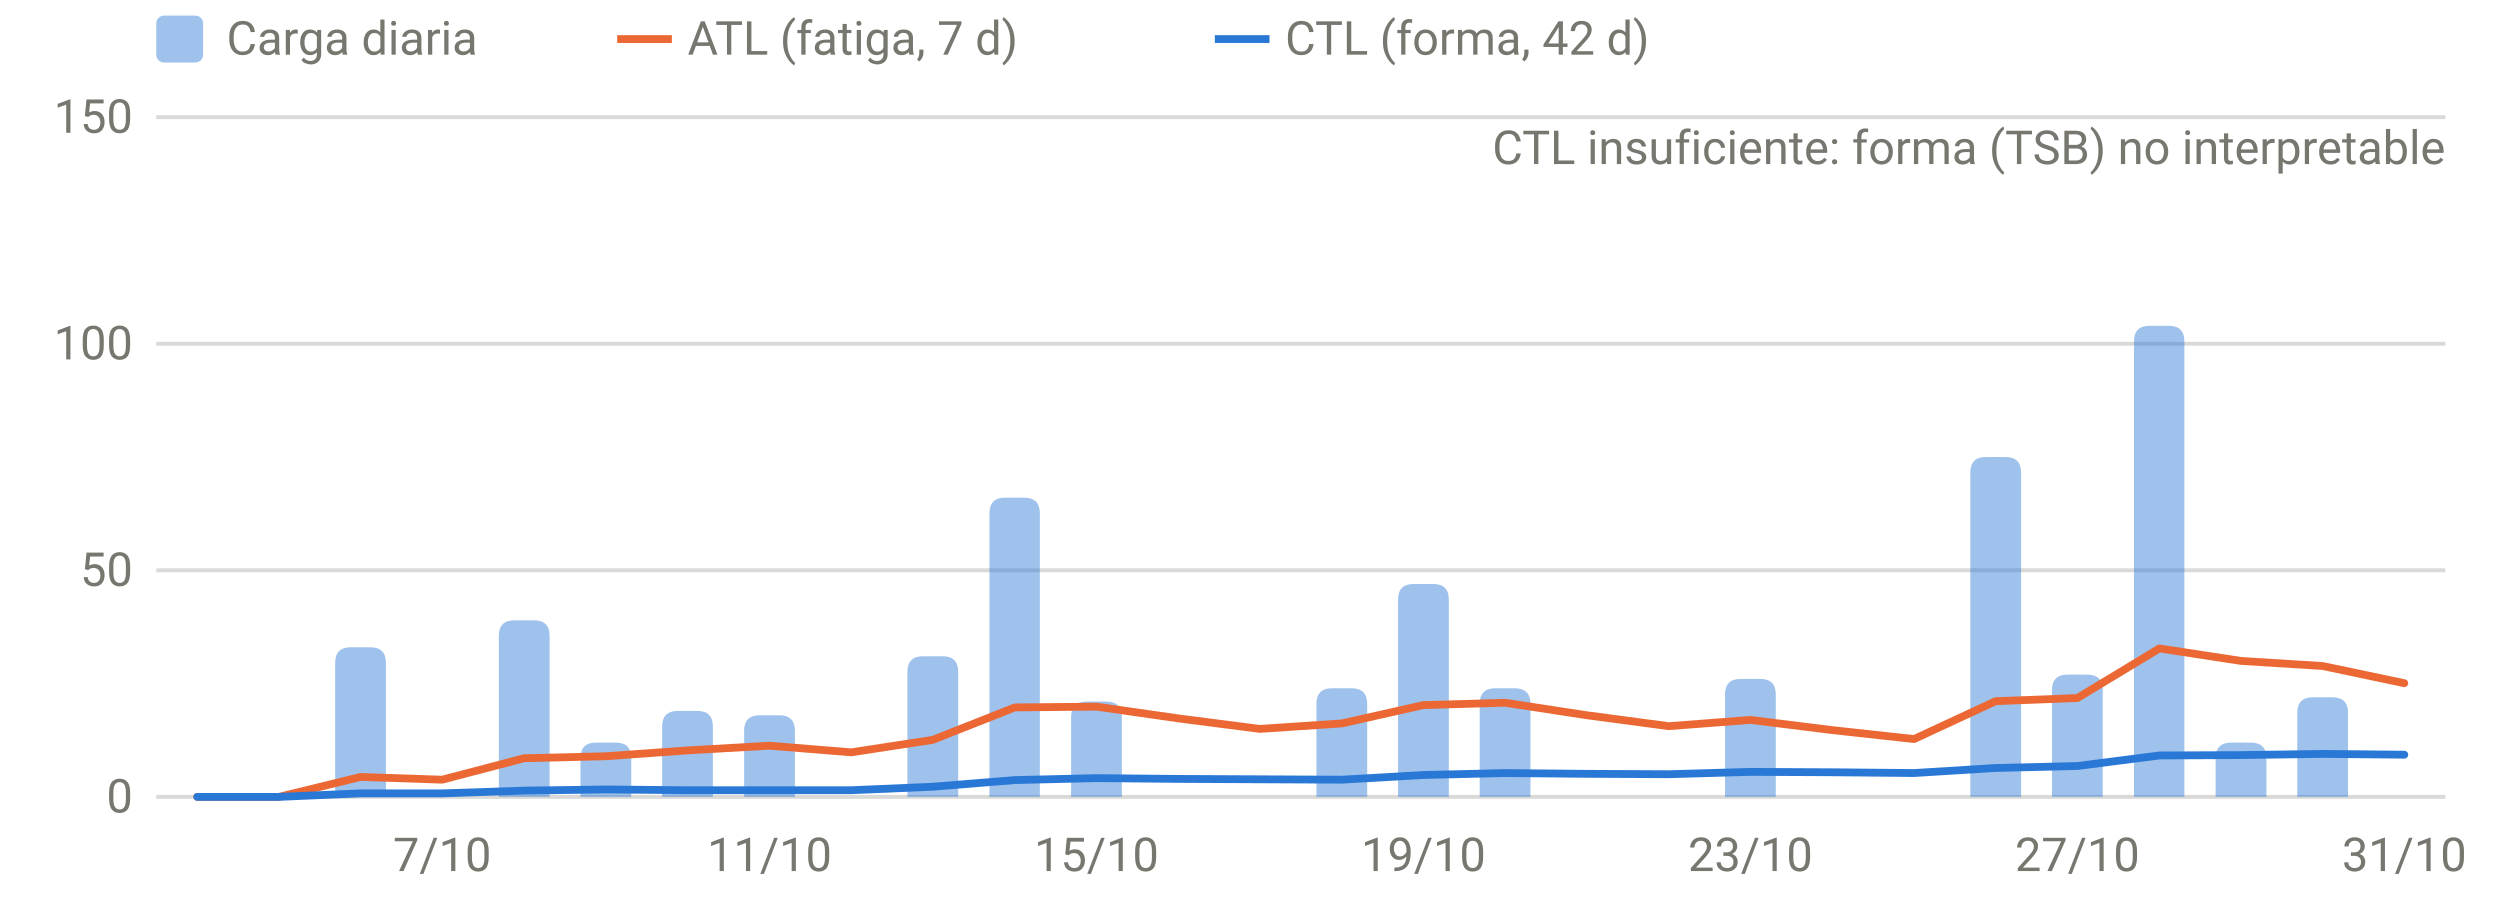
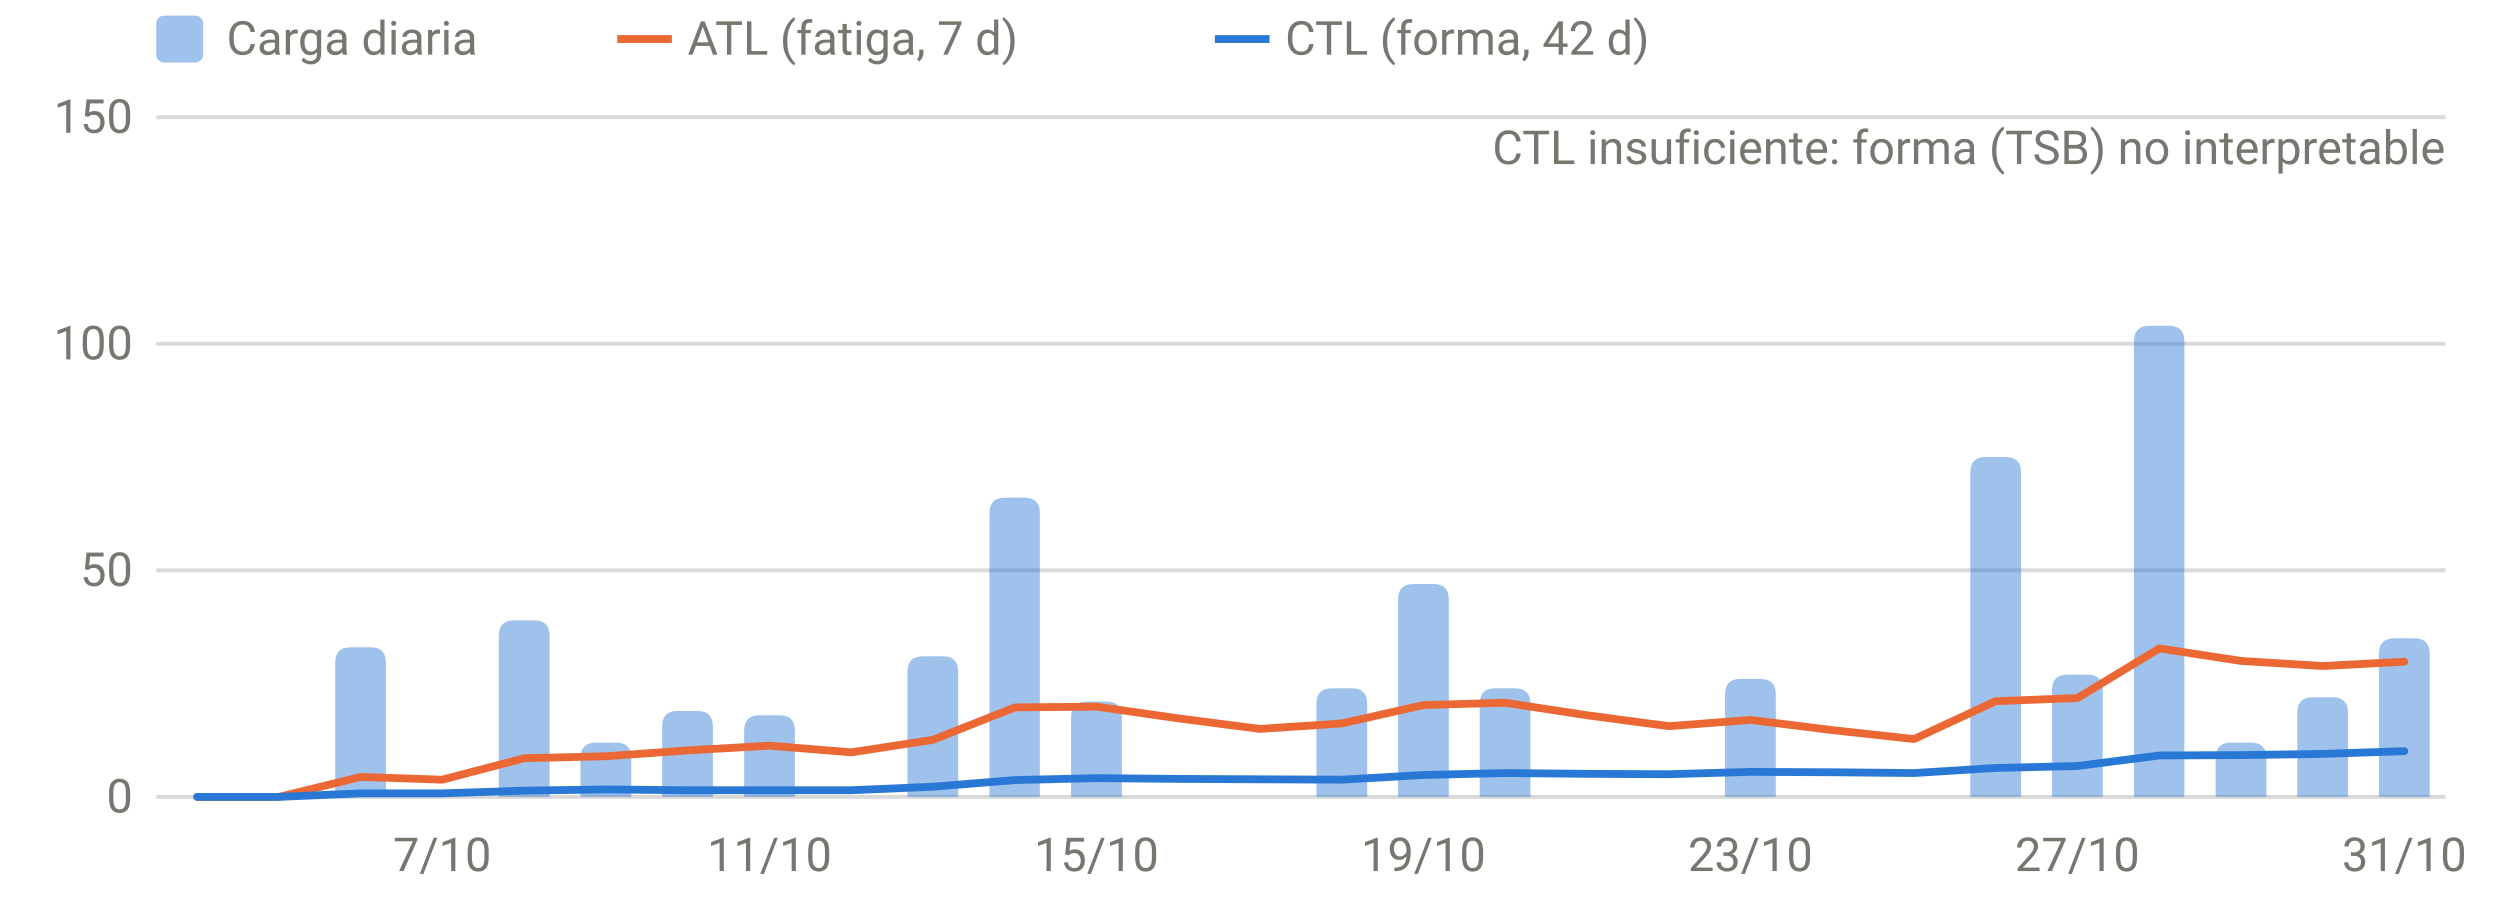
<svg xmlns="http://www.w3.org/2000/svg" viewBox="0 0 640 230" width="640" height="230" role="img" aria-label="Carga diaria, ATL y CTL" font-family="system-ui,-apple-system,Segoe UI,Roboto,sans-serif" font-size="12" fill="#77766f">
  <line x1="40" x2="626" y1="204.0" y2="204.0" stroke="rgba(119,118,111,0.28)" stroke-width="1" />
  <text x="34" y="208.0" text-anchor="end">0</text>
  <line x1="40" x2="626" y1="146.0" y2="146.0" stroke="rgba(119,118,111,0.28)" stroke-width="1" />
  <text x="34" y="150.0" text-anchor="end">50</text>
  <line x1="40" x2="626" y1="88.0" y2="88.0" stroke="rgba(119,118,111,0.28)" stroke-width="1" />
  <text x="34" y="92.0" text-anchor="end">100</text>
  <line x1="40" x2="626" y1="30.0" y2="30.0" stroke="rgba(119,118,111,0.28)" stroke-width="1" />
  <text x="34" y="34.0" text-anchor="end">150</text>
  <text x="113.2" y="223" text-anchor="middle">7/10</text>
  <text x="197.0" y="223" text-anchor="middle">11/10</text>
  <text x="280.7" y="223" text-anchor="middle">15/10</text>
  <text x="364.4" y="223" text-anchor="middle">19/10</text>
  <text x="448.1" y="223" text-anchor="middle">23/10</text>
  <text x="531.8" y="223" text-anchor="middle">27/10</text>
  <text x="615.5" y="223" text-anchor="middle">31/10</text>
  <path d="M85.8,204.0V169.7Q85.8,165.7 89.8,165.7H94.8Q98.8,165.7 98.8,169.7V204.0Z" fill="rgba(42,120,214,0.45)" />
  <path d="M127.7,204.0V162.8Q127.7,158.8 131.7,158.8H136.7Q140.7,158.8 140.7,162.8V204.0Z" fill="rgba(42,120,214,0.45)" />
  <path d="M148.6,204.0V194.1Q148.6,190.1 152.6,190.1H157.6Q161.6,190.1 161.6,194.1V204.0Z" fill="rgba(42,120,214,0.45)" />
  <path d="M169.5,204.0V186.0Q169.5,182.0 173.5,182.0H178.5Q182.5,182.0 182.5,186.0V204.0Z" fill="rgba(42,120,214,0.45)" />
  <path d="M190.5,204.0V187.1Q190.5,183.1 194.5,183.1H199.5Q203.5,183.1 203.5,187.1V204.0Z" fill="rgba(42,120,214,0.45)" />
  <path d="M232.3,204.0V172.0Q232.3,168.0 236.3,168.0H241.3Q245.3,168.0 245.3,172.0V204.0Z" fill="rgba(42,120,214,0.45)" />
  <path d="M253.3,204.0V131.4Q253.3,127.4 257.3,127.4H262.2Q266.2,127.4 266.2,131.4V204.0Z" fill="rgba(42,120,214,0.45)" />
  <path d="M274.2,204.0V183.6Q274.2,179.6 278.2,179.6H283.2Q287.2,179.6 287.2,183.6V204.0Z" fill="rgba(42,120,214,0.45)" />
  <path d="M337.0,204.0V180.2Q337.0,176.2 341.0,176.2H346.0Q350.0,176.2 350.0,180.2V204.0Z" fill="rgba(42,120,214,0.45)" />
  <path d="M357.9,204.0V153.5Q357.9,149.5 361.9,149.5H366.9Q370.9,149.5 370.9,153.5V204.0Z" fill="rgba(42,120,214,0.45)" />
  <path d="M378.8,204.0V180.2Q378.8,176.2 382.8,176.2H387.8Q391.8,176.2 391.8,180.2V204.0Z" fill="rgba(42,120,214,0.45)" />
  <path d="M441.6,204.0V177.8Q441.6,173.8 445.6,173.8H450.6Q454.6,173.8 454.6,177.8V204.0Z" fill="rgba(42,120,214,0.45)" />
  <path d="M504.4,204.0V121.0Q504.4,117.0 508.4,117.0H513.4Q517.4,117.0 517.4,121.0V204.0Z" fill="rgba(42,120,214,0.45)" />
  <path d="M525.3,204.0V176.7Q525.3,172.7 529.3,172.7H534.3Q538.3,172.7 538.3,176.7V204.0Z" fill="rgba(42,120,214,0.45)" />
  <path d="M546.3,204.0V87.4Q546.3,83.4 550.3,83.4H555.2Q559.2,83.4 559.2,87.4V204.0Z" fill="rgba(42,120,214,0.45)" />
  <path d="M567.2,204.0V194.1Q567.2,190.1 571.2,190.1H576.2Q580.2,190.1 580.2,194.1V204.0Z" fill="rgba(42,120,214,0.45)" />
  <path d="M588.1,204.0V182.5Q588.1,178.5 592.1,178.5H597.1Q601.1,178.5 601.1,182.5V204.0Z" fill="rgba(42,120,214,0.45)" />
-   <path d="M50.5,204.0 L71.4,204.0 L92.3,198.9 L113.2,199.6 L134.2,194.1 L155.1,193.6 L176.0,192.1 L197.0,190.9 L217.9,192.6 L238.8,189.4 L259.8,181.1 L280.7,180.9 L301.6,183.9 L322.5,186.6 L343.5,185.2 L364.4,180.5 L385.3,179.9 L406.2,183.1 L427.2,185.9 L448.1,184.3 L469.0,186.9 L490.0,189.2 L510.9,179.5 L531.8,178.7 L552.8,166.0 L573.7,169.2 L594.6,170.5 L615.5,174.9" fill="none" stroke="#eb6834" stroke-width="2" stroke-linejoin="round" stroke-linecap="round" />
-   <path d="M50.5,204.0 L71.4,204.0 L92.3,203.1 L113.2,203.1 L134.2,202.4 L155.1,202.1 L176.0,202.3 L197.0,202.3 L217.9,202.3 L238.8,201.4 L259.8,199.7 L280.7,199.2 L301.6,199.4 L322.5,199.5 L343.5,199.6 L364.4,198.4 L385.3,197.9 L406.2,198.1 L427.2,198.2 L448.1,197.6 L469.0,197.7 L490.0,197.9 L510.9,196.6 L531.8,196.1 L552.8,193.4 L573.7,193.3 L594.6,193.0 L615.5,193.2" fill="none" stroke="#2a78d6" stroke-width="2" stroke-linejoin="round" stroke-linecap="round" />
+   <path d="M609.0,204.0V167.4Q609.0,163.4 613.0,163.4H618.0Q622.0,163.4 622.0,167.4V204.0Z" fill="rgba(42,120,214,0.45)" />
+   <path d="M50.5,204.0 L71.4,204.0 L92.3,198.9 L113.2,199.6 L134.2,194.1 L155.1,193.6 L176.0,192.1 L197.0,190.9 L217.9,192.6 L238.8,189.4 L259.8,181.1 L280.7,180.9 L301.6,183.9 L322.5,186.6 L343.5,185.2 L364.4,180.5 L385.3,179.9 L406.2,183.1 L427.2,185.9 L448.1,184.3 L469.0,186.9 L490.0,189.2 L510.9,179.5 L531.8,178.7 L552.8,166.0 L573.7,169.2 L594.6,170.5 L615.5,169.4" fill="none" stroke="#eb6834" stroke-width="2" stroke-linejoin="round" stroke-linecap="round" />
+   <path d="M50.5,204.0 L71.4,204.0 L92.3,203.1 L113.2,203.1 L134.2,202.4 L155.1,202.1 L176.0,202.3 L197.0,202.3 L217.9,202.3 L238.8,201.4 L259.8,199.7 L280.7,199.2 L301.6,199.4 L322.5,199.5 L343.5,199.6 L364.4,198.4 L385.3,197.9 L406.2,198.1 L427.2,198.2 L448.1,197.6 L469.0,197.7 L490.0,197.9 L510.9,196.6 L531.8,196.1 L552.8,193.4 L573.7,193.3 L594.6,193.0 L615.5,192.3" fill="none" stroke="#2a78d6" stroke-width="2" stroke-linejoin="round" stroke-linecap="round" />
  <text x="626" y="42" text-anchor="end">CTL insuficiente: forma (TSB) no interpretable</text>
  <rect x="40" y="4" width="12" height="12" rx="2" fill="rgba(42,120,214,0.45)" />
  <text x="58" y="14">Carga diaria</text>
  <line x1="158" x2="172" y1="10" y2="10" stroke="#eb6834" stroke-width="2" />
  <text x="176" y="14">ATL (fatiga, 7 d)</text>
  <line x1="311" x2="325" y1="10" y2="10" stroke="#2a78d6" stroke-width="2" />
  <text x="329" y="14">CTL (forma, 42 d)</text>
</svg>
